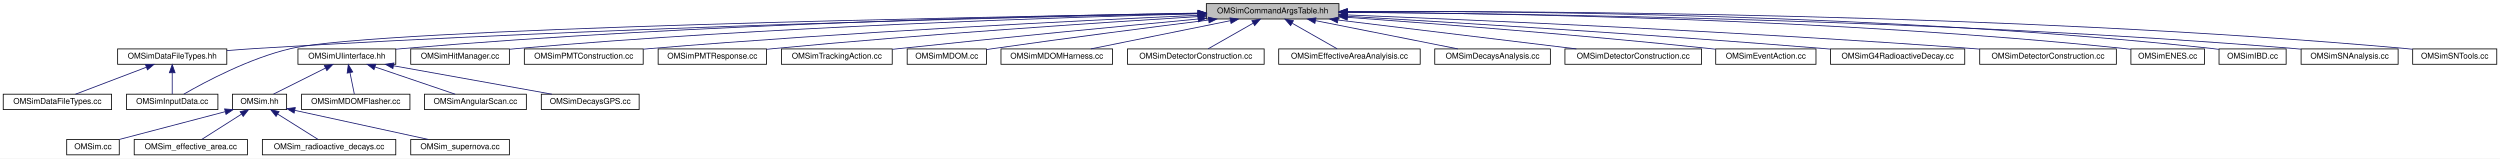
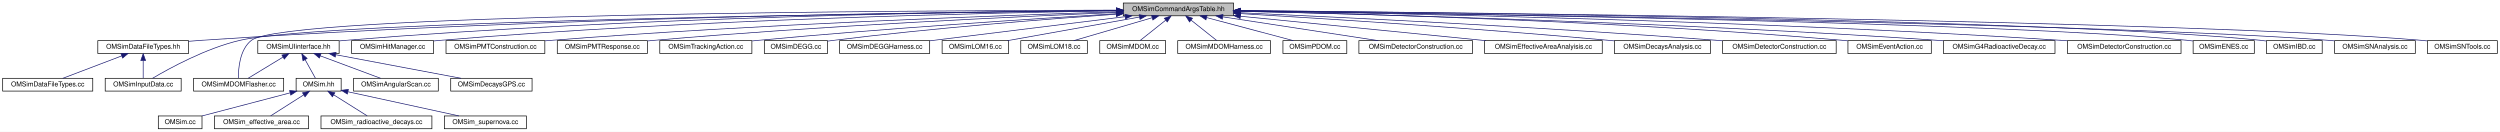
- <svg xmlns="http://www.w3.org/2000/svg" xmlns:xlink="http://www.w3.org/1999/xlink" width="3092pt" height="196pt" viewBox="0.00 0.00 3092.00 196.00">
+ <svg xmlns="http://www.w3.org/2000/svg" xmlns:xlink="http://www.w3.org/1999/xlink" width="3719pt" height="196pt" viewBox="0.00 0.00 3719.00 196.00">
  <g id="graph0" class="graph" transform="scale(1 1) rotate(0) translate(4 192)">
-     <polygon fill="white" stroke="transparent" points="-4,4 -4,-192 3088,-192 3088,4 -4,4" />
+     <polygon fill="white" stroke="transparent" points="-4,4 -4,-192 3715,-192 3715,4 -4,4" />
    <g id="node1" class="node">
      <g id="a_node1">
        <a xlink:title="Definition of the OMSimCommandArgsTable singleton class, which controls user args.">
-           <polygon fill="#bfbfbf" stroke="black" points="1488,-168.5 1488,-187.5 1652,-187.5 1652,-168.5 1488,-168.5" />
-           <text text-anchor="middle" x="1570" y="-175.5" font-family="Helvetica,sans-Serif" font-size="10.00">OMSimCommandArgsTable.hh</text>
+           <polygon fill="#bfbfbf" stroke="black" points="1667,-168.5 1667,-187.5 1831,-187.5 1831,-168.5 1667,-168.5" />
+           <text text-anchor="middle" x="1749" y="-175.5" font-family="Helvetica,sans-Serif" font-size="10.00">OMSimCommandArgsTable.hh</text>
        </a>
      </g>
    </g>
    <g id="node2" class="node">
      <g id="a_node2">
        <a xlink:href="_o_m_sim_data_file_types_8hh.html" target="_top" xlink:title="Collection of classes and methods to handle material creation from user data in json files.">
          <polygon fill="white" stroke="black" points="141.5,-112.5 141.5,-131.5 276.5,-131.5 276.5,-112.5 141.5,-112.5" />
          <text text-anchor="middle" x="209" y="-119.5" font-family="Helvetica,sans-Serif" font-size="10.00">OMSimDataFileTypes.hh</text>
        </a>
      </g>
    </g>
    <g id="edge1" class="edge">
-       <path fill="none" stroke="midnightblue" d="M1477.6,-175.32C1269.39,-171.18 747.72,-158.81 312,-132 300.53,-131.29 288.36,-130.38 276.56,-129.4" />
-       <polygon fill="midnightblue" stroke="midnightblue" points="1477.81,-178.83 1487.87,-175.52 1477.95,-171.83 1477.81,-178.83" />
+       <path fill="none" stroke="midnightblue" d="M1656.57,-176.49C1426.32,-174.7 808.69,-166.78 295,-132 289.01,-131.59 282.79,-131.1 276.56,-130.54" />
+       <polygon fill="midnightblue" stroke="midnightblue" points="1656.89,-179.99 1666.91,-176.57 1656.94,-172.99 1656.89,-179.99" />
    </g>
    <g id="node4" class="node">
      <g id="a_node4">
        <a xlink:href="_o_m_sim_input_data_8cc.html" target="_top" xlink:title=" ">
          <polygon fill="white" stroke="black" points="152.5,-56.5 152.5,-75.5 265.5,-75.5 265.5,-56.5 152.5,-56.5" />
          <text text-anchor="middle" x="209" y="-63.5" font-family="Helvetica,sans-Serif" font-size="10.00">OMSimInputData.cc</text>
        </a>
      </g>
    </g>
    <g id="edge14" class="edge">
-       <path fill="none" stroke="midnightblue" d="M1477.21,-175.58C1212.18,-171.23 463.93,-156.89 356,-132 304.61,-120.15 248.98,-90.37 223.38,-75.59" />
-       <polygon fill="midnightblue" stroke="midnightblue" points="1477.51,-179.08 1487.57,-175.75 1477.62,-172.08 1477.51,-179.08" />
+       <path fill="none" stroke="midnightblue" d="M1656.65,-176.11C1365.56,-173.01 479.06,-161.26 353,-132 302.5,-120.28 248.08,-90.43 223.05,-75.62" />
+       <polygon fill="midnightblue" stroke="midnightblue" points="1656.71,-179.61 1666.75,-176.22 1656.78,-172.61 1656.71,-179.61" />
    </g>
    <g id="node5" class="node">
      <g id="a_node5">
        <a xlink:href="_o_m_sim_u_iinterface_8hh.html" target="_top" xlink:title="The OMSimUIinterface class provides a singleton interface to Geant4's UI manager.">
-           <polygon fill="white" stroke="black" points="364.5,-112.5 364.5,-131.5 485.5,-131.5 485.5,-112.5 364.5,-112.5" />
-           <text text-anchor="middle" x="425" y="-119.5" font-family="Helvetica,sans-Serif" font-size="10.00">OMSimUIinterface.hh</text>
+           <polygon fill="white" stroke="black" points="379.5,-112.5 379.5,-131.5 500.5,-131.5 500.5,-112.5 379.5,-112.5" />
+           <text text-anchor="middle" x="440" y="-119.5" font-family="Helvetica,sans-Serif" font-size="10.00">OMSimUIinterface.hh</text>
        </a>
      </g>
    </g>
    <g id="edge4" class="edge">
-       <path fill="none" stroke="midnightblue" d="M1477.9,-175.81C1291.86,-172.83 858.01,-162.88 495,-132 491.95,-131.74 488.82,-131.45 485.67,-131.13" />
-       <polygon fill="midnightblue" stroke="midnightblue" points="1477.87,-179.31 1487.92,-175.97 1477.98,-172.31 1477.87,-179.31" />
+       <path fill="none" stroke="midnightblue" d="M1656.76,-176.53C1450.76,-174.86 937.72,-167.19 510,-132 506.95,-131.75 503.82,-131.46 500.67,-131.15" />
+       <polygon fill="midnightblue" stroke="midnightblue" points="1656.91,-180.04 1666.93,-176.61 1656.96,-173.04 1656.91,-180.04" />
+     </g>
+     <g id="node11" class="node">
+       <g id="a_node11">
+         <a xlink:href="_o_m_sim_m_d_o_m_flasher_8cc.html" target="_top" xlink:title=" ">
+           <polygon fill="white" stroke="black" points="284,-56.5 284,-75.5 418,-75.5 418,-56.5 284,-56.5" />
+           <text text-anchor="middle" x="351" y="-63.5" font-family="Helvetica,sans-Serif" font-size="10.00">OMSimMDOMFlasher.cc</text>
+         </a>
+       </g>
+     </g>
+     <g id="edge23" class="edge">
+       <path fill="none" stroke="midnightblue" d="M1656.37,-176.94C1355.3,-176.36 420.78,-171.37 370,-132 352.72,-118.6 350.52,-90.36 350.61,-75.92" />
+       <polygon fill="midnightblue" stroke="midnightblue" points="1656.81,-180.44 1666.81,-176.96 1656.82,-173.44 1656.81,-180.44" />
    </g>
    <g id="node14" class="node">
      <g id="a_node14">
        <a xlink:href="_o_m_sim_hit_manager_8cc.html" target="_top" xlink:title=" ">
-           <polygon fill="white" stroke="black" points="504,-112.5 504,-131.5 626,-131.5 626,-112.5 504,-112.5" />
-           <text text-anchor="middle" x="565" y="-119.5" font-family="Helvetica,sans-Serif" font-size="10.00">OMSimHitManager.cc</text>
+           <polygon fill="white" stroke="black" points="519,-112.5 519,-131.5 641,-131.5 641,-112.5 519,-112.5" />
+           <text text-anchor="middle" x="580" y="-119.5" font-family="Helvetica,sans-Serif" font-size="10.00">OMSimHitManager.cc</text>
        </a>
      </g>
    </g>
    <g id="edge13" class="edge">
-       <path fill="none" stroke="midnightblue" d="M1477.67,-174.94C1309.85,-170.66 943.66,-158.87 636,-132 632.78,-131.72 629.48,-131.4 626.16,-131.06" />
-       <polygon fill="midnightblue" stroke="midnightblue" points="1477.62,-178.44 1487.71,-175.19 1477.8,-171.44 1477.62,-178.44" />
+       <path fill="none" stroke="midnightblue" d="M1656.73,-175.87C1467.71,-172.97 1022.97,-163.14 651,-132 647.78,-131.73 644.48,-131.42 641.16,-131.09" />
+       <polygon fill="midnightblue" stroke="midnightblue" points="1656.84,-179.37 1666.9,-176.02 1656.95,-172.37 1656.84,-179.37" />
    </g>
    <g id="node15" class="node">
      <g id="a_node15">
        <a xlink:href="_o_m_sim_p_m_t_construction_8cc.html" target="_top" xlink:title=" ">
-           <polygon fill="white" stroke="black" points="644.5,-112.5 644.5,-131.5 791.5,-131.5 791.5,-112.5 644.5,-112.5" />
-           <text text-anchor="middle" x="718" y="-119.5" font-family="Helvetica,sans-Serif" font-size="10.00">OMSimPMTConstruction.cc</text>
+           <polygon fill="white" stroke="black" points="659.5,-112.5 659.5,-131.5 806.5,-131.5 806.5,-112.5 659.5,-112.5" />
+           <text text-anchor="middle" x="733" y="-119.5" font-family="Helvetica,sans-Serif" font-size="10.00">OMSimPMTConstruction.cc</text>
        </a>
      </g>
    </g>
    <g id="edge15" class="edge">
-       <path fill="none" stroke="midnightblue" d="M1477.81,-173.08C1333.39,-166.62 1045.03,-152.36 801,-132 797.97,-131.75 794.87,-131.47 791.75,-131.19" />
-       <polygon fill="midnightblue" stroke="midnightblue" points="1477.82,-176.59 1487.96,-173.54 1478.13,-169.59 1477.82,-176.59" />
+       <path fill="none" stroke="midnightblue" d="M1656.82,-174.38C1489.24,-169.22 1123.56,-156.07 816,-132 812.97,-131.76 809.87,-131.5 806.74,-131.23" />
+       <polygon fill="midnightblue" stroke="midnightblue" points="1656.74,-177.88 1666.84,-174.69 1656.95,-170.88 1656.74,-177.88" />
    </g>
    <g id="node16" class="node">
      <g id="a_node16">
        <a xlink:href="_o_m_sim_p_m_t_response_8cc.html" target="_top" xlink:title=" ">
-           <polygon fill="white" stroke="black" points="810,-112.5 810,-131.5 944,-131.5 944,-112.5 810,-112.5" />
-           <text text-anchor="middle" x="877" y="-119.5" font-family="Helvetica,sans-Serif" font-size="10.00">OMSimPMTResponse.cc</text>
+           <polygon fill="white" stroke="black" points="825,-112.5 825,-131.5 959,-131.5 959,-112.5 825,-112.5" />
+           <text text-anchor="middle" x="892" y="-119.5" font-family="Helvetica,sans-Serif" font-size="10.00">OMSimPMTResponse.cc</text>
        </a>
      </g>
    </g>
    <g id="edge16" class="edge">
-       <path fill="none" stroke="midnightblue" d="M1477.41,-171.49C1356.79,-164.03 1139.41,-149.6 954,-132 950.78,-131.69 947.49,-131.37 944.17,-131.03" />
-       <polygon fill="midnightblue" stroke="midnightblue" points="1477.51,-175.01 1487.7,-172.13 1477.94,-168.02 1477.51,-175.01" />
+       <path fill="none" stroke="midnightblue" d="M1656.64,-173.43C1510.51,-167.38 1217.09,-153.64 969,-132 965.78,-131.72 962.49,-131.41 959.17,-131.09" />
+       <polygon fill="midnightblue" stroke="midnightblue" points="1656.77,-176.94 1666.91,-173.85 1657.06,-169.94 1656.77,-176.94" />
    </g>
    <g id="node17" class="node">
      <g id="a_node17">
        <a xlink:href="_o_m_sim_tracking_action_8cc.html" target="_top" xlink:title=" ">
-           <polygon fill="white" stroke="black" points="962.5,-112.5 962.5,-131.5 1099.5,-131.5 1099.5,-112.5 962.5,-112.5" />
-           <text text-anchor="middle" x="1031" y="-119.5" font-family="Helvetica,sans-Serif" font-size="10.00">OMSimTrackingAction.cc</text>
+           <polygon fill="white" stroke="black" points="977.5,-112.5 977.5,-131.5 1114.5,-131.5 1114.5,-112.5 977.5,-112.5" />
+           <text text-anchor="middle" x="1046" y="-119.5" font-family="Helvetica,sans-Serif" font-size="10.00">OMSimTrackingAction.cc</text>
        </a>
      </g>
    </g>
    <g id="edge17" class="edge">
-       <path fill="none" stroke="midnightblue" d="M1477.69,-168.47C1384.59,-159.75 1236.75,-145.6 1109,-132 1106.02,-131.68 1102.97,-131.35 1099.9,-131.02" />
-       <polygon fill="midnightblue" stroke="midnightblue" points="1477.65,-171.98 1487.93,-169.43 1478.3,-165.01 1477.65,-171.98" />
+       <path fill="none" stroke="midnightblue" d="M1656.7,-171.6C1534.67,-164.17 1312.98,-149.7 1124,-132 1121.01,-131.72 1117.97,-131.42 1114.89,-131.11" />
+       <polygon fill="midnightblue" stroke="midnightblue" points="1656.56,-175.1 1666.76,-172.21 1656.99,-168.11 1656.56,-175.1" />
    </g>
    <g id="node18" class="node">
      <g id="a_node18">
-         <a xlink:href="_o_m_sim_m_d_o_m_8cc.html" target="_top" xlink:title=" ">
-           <polygon fill="white" stroke="black" points="1118,-112.5 1118,-131.5 1216,-131.5 1216,-112.5 1118,-112.5" />
-           <text text-anchor="middle" x="1167" y="-119.5" font-family="Helvetica,sans-Serif" font-size="10.00">OMSimMDOM.cc</text>
+         <a xlink:href="_o_m_sim_d_e_g_g_8cc.html" target="_top" xlink:title=" ">
+           <polygon fill="white" stroke="black" points="1133,-112.5 1133,-131.5 1227,-131.5 1227,-112.5 1133,-112.5" />
+           <text text-anchor="middle" x="1180" y="-119.5" font-family="Helvetica,sans-Serif" font-size="10.00">OMSimDEGG.cc</text>
        </a>
      </g>
    </g>
    <g id="edge18" class="edge">
-       <path fill="none" stroke="midnightblue" d="M1490.81,-167.22C1420.84,-158.45 1316.05,-145 1225,-132 1222.07,-131.58 1219.07,-131.14 1216.04,-130.69" />
-       <polygon fill="midnightblue" stroke="midnightblue" points="1490.52,-170.72 1500.88,-168.48 1491.39,-163.77 1490.52,-170.72" />
+       <path fill="none" stroke="midnightblue" d="M1656.58,-170.9C1553.7,-163.65 1382.61,-150.19 1236,-132 1233.07,-131.64 1230.05,-131.23 1227.02,-130.81" />
+       <polygon fill="midnightblue" stroke="midnightblue" points="1656.4,-174.4 1666.62,-171.61 1656.89,-167.41 1656.4,-174.4" />
    </g>
    <g id="node19" class="node">
      <g id="a_node19">
-         <a xlink:href="_o_m_sim_m_d_o_m_harness_8cc.html" target="_top" xlink:title=" ">
-           <polygon fill="white" stroke="black" points="1234,-112.5 1234,-131.5 1372,-131.5 1372,-112.5 1234,-112.5" />
-           <text text-anchor="middle" x="1303" y="-119.5" font-family="Helvetica,sans-Serif" font-size="10.00">OMSimMDOMHarness.cc</text>
+         <a xlink:href="_o_m_sim_d_e_g_g_harness_8cc.html" target="_top" xlink:title=" ">
+           <polygon fill="white" stroke="black" points="1245,-112.5 1245,-131.5 1379,-131.5 1379,-112.5 1245,-112.5" />
+           <text text-anchor="middle" x="1312" y="-119.5" font-family="Helvetica,sans-Serif" font-size="10.00">OMSimDEGGHarness.cc</text>
        </a>
      </g>
    </g>
    <g id="edge19" class="edge">
-       <path fill="none" stroke="midnightblue" d="M1517.64,-166.41C1467.18,-156.2 1391.8,-140.96 1345.11,-131.52" />
-       <polygon fill="midnightblue" stroke="midnightblue" points="1517.2,-169.89 1527.69,-168.44 1518.59,-163.03 1517.2,-169.89" />
+       <path fill="none" stroke="midnightblue" d="M1669.6,-167.19C1586.47,-156.92 1457.35,-140.96 1379.13,-131.29" />
+       <polygon fill="midnightblue" stroke="midnightblue" points="1669.4,-170.69 1679.76,-168.44 1670.26,-163.74 1669.4,-170.69" />
    </g>
    <g id="node20" class="node">
      <g id="a_node20">
-         <a xlink:href="effective__area_2src_2_o_m_sim_detector_construction_8cc.html" target="_top" xlink:title=" ">
-           <polygon fill="white" stroke="black" points="1390.5,-112.5 1390.5,-131.5 1559.5,-131.5 1559.5,-112.5 1390.5,-112.5" />
-           <text text-anchor="middle" x="1475" y="-119.5" font-family="Helvetica,sans-Serif" font-size="10.00">OMSimDetectorConstruction.cc</text>
+         <a xlink:href="_o_m_sim_l_o_m16_8cc.html" target="_top" xlink:title=" ">
+           <polygon fill="white" stroke="black" points="1397.5,-112.5 1397.5,-131.5 1496.5,-131.5 1496.5,-112.5 1397.5,-112.5" />
+           <text text-anchor="middle" x="1447" y="-119.5" font-family="Helvetica,sans-Serif" font-size="10.00">OMSimLOM16.cc</text>
        </a>
      </g>
    </g>
    <g id="edge20" class="edge">
-       <path fill="none" stroke="midnightblue" d="M1545.68,-163.18C1528.2,-153.24 1505.17,-140.15 1490.23,-131.65" />
-       <polygon fill="midnightblue" stroke="midnightblue" points="1544.31,-166.43 1554.74,-168.32 1547.77,-160.34 1544.31,-166.43" />
+       <path fill="none" stroke="midnightblue" d="M1691.2,-166.66C1634.12,-156.46 1547.88,-141.04 1494.63,-131.52" />
+       <polygon fill="midnightblue" stroke="midnightblue" points="1690.69,-170.13 1701.15,-168.44 1691.92,-163.24 1690.69,-170.13" />
    </g>
    <g id="node21" class="node">
      <g id="a_node21">
-         <a xlink:href="_o_m_sim_effective_area_analyisis_8cc.html" target="_top" xlink:title=" ">
-           <polygon fill="white" stroke="black" points="1577.5,-112.5 1577.5,-131.5 1752.5,-131.5 1752.5,-112.5 1577.5,-112.5" />
-           <text text-anchor="middle" x="1665" y="-119.5" font-family="Helvetica,sans-Serif" font-size="10.00">OMSimEffectiveAreaAnalyisis.cc</text>
+         <a xlink:href="_o_m_sim_l_o_m18_8cc.html" target="_top" xlink:title=" ">
+           <polygon fill="white" stroke="black" points="1514.5,-112.5 1514.5,-131.5 1613.5,-131.5 1613.5,-112.5 1514.5,-112.5" />
+           <text text-anchor="middle" x="1564" y="-119.5" font-family="Helvetica,sans-Serif" font-size="10.00">OMSimLOM18.cc</text>
        </a>
      </g>
    </g>
    <g id="edge21" class="edge">
-       <path fill="none" stroke="midnightblue" d="M1594.32,-163.18C1611.8,-153.24 1634.83,-140.15 1649.77,-131.65" />
-       <polygon fill="midnightblue" stroke="midnightblue" points="1592.23,-160.34 1585.26,-168.32 1595.69,-166.43 1592.23,-160.34" />
+       <path fill="none" stroke="midnightblue" d="M1709.83,-165.57C1674.93,-155.38 1624.65,-140.7 1593.18,-131.52" />
+       <polygon fill="midnightblue" stroke="midnightblue" points="1709.11,-169 1719.69,-168.44 1711.07,-162.28 1709.11,-169" />
    </g>
    <g id="node22" class="node">
      <g id="a_node22">
-         <a xlink:href="_o_m_sim_decays_analysis_8cc.html" target="_top" xlink:title=" ">
-           <polygon fill="white" stroke="black" points="1770.5,-112.5 1770.5,-131.5 1913.5,-131.5 1913.5,-112.5 1770.5,-112.5" />
-           <text text-anchor="middle" x="1842" y="-119.5" font-family="Helvetica,sans-Serif" font-size="10.00">OMSimDecaysAnalysis.cc</text>
+         <a xlink:href="_o_m_sim_m_d_o_m_8cc.html" target="_top" xlink:title=" ">
+           <polygon fill="white" stroke="black" points="1632,-112.5 1632,-131.5 1730,-131.5 1730,-112.5 1632,-112.5" />
+           <text text-anchor="middle" x="1681" y="-119.5" font-family="Helvetica,sans-Serif" font-size="10.00">OMSimMDOM.cc</text>
        </a>
      </g>
    </g>
    <g id="edge22" class="edge">
-       <path fill="none" stroke="midnightblue" d="M1623.02,-166.47C1674.43,-156.27 1751.44,-140.98 1799.1,-131.52" />
-       <polygon fill="midnightblue" stroke="midnightblue" points="1622.23,-163.06 1613.1,-168.44 1623.59,-169.93 1622.23,-163.06" />
+       <path fill="none" stroke="midnightblue" d="M1730.24,-162.1C1718,-152.38 1702.44,-140.03 1692.12,-131.83" />
+       <polygon fill="midnightblue" stroke="midnightblue" points="1728.07,-164.85 1738.07,-168.32 1732.42,-159.36 1728.07,-164.85" />
    </g>
    <g id="node23" class="node">
      <g id="a_node23">
-         <a xlink:href="radioactive__decays_2src_2_o_m_sim_detector_construction_8cc.html" target="_top" xlink:title=" ">
-           <polygon fill="white" stroke="black" points="1931.5,-112.5 1931.5,-131.5 2100.5,-131.5 2100.5,-112.5 1931.5,-112.5" />
-           <text text-anchor="middle" x="2016" y="-119.5" font-family="Helvetica,sans-Serif" font-size="10.00">OMSimDetectorConstruction.cc</text>
-         </a>
-       </g>
-     </g>
-     <g id="edge23" class="edge">
-       <path fill="none" stroke="midnightblue" d="M1650.7,-167.23C1734.89,-157.04 1865.55,-141.22 1945.66,-131.52" />
-       <polygon fill="midnightblue" stroke="midnightblue" points="1650.18,-163.77 1640.67,-168.44 1651.02,-170.72 1650.18,-163.77" />
+         <a xlink:href="_o_m_sim_m_d_o_m_harness_8cc.html" target="_top" xlink:title=" ">
+           <polygon fill="white" stroke="black" points="1748,-112.5 1748,-131.5 1886,-131.5 1886,-112.5 1748,-112.5" />
+           <text text-anchor="middle" x="1817" y="-119.5" font-family="Helvetica,sans-Serif" font-size="10.00">OMSimMDOMHarness.cc</text>
+         </a>
+       </g>
+     </g>
+     <g id="edge24" class="edge">
+       <path fill="none" stroke="midnightblue" d="M1767.76,-162.1C1780,-152.38 1795.56,-140.03 1805.88,-131.83" />
+       <polygon fill="midnightblue" stroke="midnightblue" points="1765.58,-159.36 1759.93,-168.32 1769.93,-164.85 1765.58,-159.36" />
    </g>
    <g id="node24" class="node">
      <g id="a_node24">
-         <a xlink:href="radioactive__decays_2src_2_o_m_sim_event_action_8cc.html" target="_top" xlink:title=" ">
-           <polygon fill="white" stroke="black" points="2118,-112.5 2118,-131.5 2242,-131.5 2242,-112.5 2118,-112.5" />
-           <text text-anchor="middle" x="2180" y="-119.5" font-family="Helvetica,sans-Serif" font-size="10.00">OMSimEventAction.cc</text>
-         </a>
-       </g>
-     </g>
-     <g id="edge24" class="edge">
-       <path fill="none" stroke="midnightblue" d="M1662.62,-170.55C1770.28,-162.75 1953.21,-148.6 2110,-132 2112.56,-131.73 2115.17,-131.44 2117.8,-131.14" />
-       <polygon fill="midnightblue" stroke="midnightblue" points="1662.17,-167.07 1652.44,-171.28 1662.67,-174.05 1662.17,-167.07" />
+         <a xlink:href="_o_m_sim_p_d_o_m_8cc.html" target="_top" xlink:title=" ">
+           <polygon fill="white" stroke="black" points="1904.5,-112.5 1904.5,-131.5 1999.5,-131.5 1999.5,-112.5 1904.5,-112.5" />
+           <text text-anchor="middle" x="1952" y="-119.5" font-family="Helvetica,sans-Serif" font-size="10.00">OMSimPDOM.cc</text>
+         </a>
+       </g>
+     </g>
+     <g id="edge25" class="edge">
+       <path fill="none" stroke="midnightblue" d="M1790.99,-165.83C1829.32,-155.63 1885.15,-140.78 1919.98,-131.52" />
+       <polygon fill="midnightblue" stroke="midnightblue" points="1789.93,-162.49 1781.17,-168.44 1791.73,-169.26 1789.93,-162.49" />
    </g>
    <g id="node25" class="node">
      <g id="a_node25">
-         <a xlink:href="_o_m_sim_g4_radioactive_decay_8cc.html" target="_top" xlink:title=" ">
-           <polygon fill="white" stroke="black" points="2260,-112.5 2260,-131.5 2426,-131.5 2426,-112.5 2260,-112.5" />
-           <text text-anchor="middle" x="2343" y="-119.5" font-family="Helvetica,sans-Serif" font-size="10.00">OMSimG4RadioactiveDecay.cc</text>
-         </a>
-       </g>
-     </g>
-     <g id="edge25" class="edge">
-       <path fill="none" stroke="midnightblue" d="M1662.08,-171.84C1793.03,-164.29 2040.52,-149.24 2251,-132 2253.88,-131.76 2256.81,-131.52 2259.77,-131.26" />
-       <polygon fill="midnightblue" stroke="midnightblue" points="1661.87,-168.35 1652.09,-172.41 1662.27,-175.33 1661.87,-168.35" />
+         <a xlink:href="effective__area_2src_2_o_m_sim_detector_construction_8cc.html" target="_top" xlink:title=" ">
+           <polygon fill="white" stroke="black" points="2017.5,-112.5 2017.5,-131.5 2186.5,-131.5 2186.5,-112.5 2017.5,-112.5" />
+           <text text-anchor="middle" x="2102" y="-119.5" font-family="Helvetica,sans-Serif" font-size="10.00">OMSimDetectorConstruction.cc</text>
+         </a>
+       </g>
+     </g>
+     <g id="edge26" class="edge">
+       <path fill="none" stroke="midnightblue" d="M1814.92,-166.92C1881.6,-156.71 1983.57,-141.12 2046.33,-131.52" />
+       <polygon fill="midnightblue" stroke="midnightblue" points="1814.29,-163.47 1804.93,-168.44 1815.35,-170.39 1814.29,-163.47" />
    </g>
    <g id="node26" class="node">
      <g id="a_node26">
-         <a xlink:href="supernova_2src_2_o_m_sim_detector_construction_8cc.html" target="_top" xlink:title=" ">
-           <polygon fill="white" stroke="black" points="2444.5,-112.5 2444.5,-131.5 2613.5,-131.5 2613.5,-112.5 2444.5,-112.5" />
-           <text text-anchor="middle" x="2529" y="-119.5" font-family="Helvetica,sans-Serif" font-size="10.00">OMSimDetectorConstruction.cc</text>
-         </a>
-       </g>
-     </g>
-     <g id="edge26" class="edge">
-       <path fill="none" stroke="midnightblue" d="M1662.23,-173.52C1820.47,-167.25 2153.8,-152.77 2435,-132 2438.11,-131.77 2441.27,-131.53 2444.46,-131.27" />
-       <polygon fill="midnightblue" stroke="midnightblue" points="1661.92,-170.03 1652.07,-173.92 1662.2,-177.02 1661.92,-170.03" />
+         <a xlink:href="_o_m_sim_effective_area_analyisis_8cc.html" target="_top" xlink:title=" ">
+           <polygon fill="white" stroke="black" points="2204.5,-112.5 2204.5,-131.5 2379.5,-131.5 2379.5,-112.5 2204.5,-112.5" />
+           <text text-anchor="middle" x="2292" y="-119.5" font-family="Helvetica,sans-Serif" font-size="10.00">OMSimEffectiveAreaAnalyisis.cc</text>
+         </a>
+       </g>
+     </g>
+     <g id="edge27" class="edge">
+       <path fill="none" stroke="midnightblue" d="M1841.18,-167.83C1943.39,-157.67 2106.93,-141.4 2206.41,-131.51" />
+       <polygon fill="midnightblue" stroke="midnightblue" points="1840.78,-164.36 1831.18,-168.83 1841.47,-171.32 1840.78,-164.36" />
    </g>
    <g id="node27" class="node">
      <g id="a_node27">
-         <a xlink:href="_o_m_sim_e_n_e_s_8cc.html" target="_top" xlink:title=" ">
-           <polygon fill="white" stroke="black" points="2631.5,-112.5 2631.5,-131.5 2722.5,-131.5 2722.5,-112.5 2631.5,-112.5" />
-           <text text-anchor="middle" x="2677" y="-119.5" font-family="Helvetica,sans-Serif" font-size="10.00">OMSimENES.cc</text>
-         </a>
-       </g>
-     </g>
-     <g id="edge27" class="edge">
-       <path fill="none" stroke="midnightblue" d="M1662.32,-176.85C1845.85,-175.7 2269.34,-168.89 2623,-132 2625.74,-131.71 2628.55,-131.38 2631.39,-131.01" />
-       <polygon fill="midnightblue" stroke="midnightblue" points="1662.15,-173.35 1652.17,-176.9 1662.19,-180.35 1662.15,-173.35" />
+         <a xlink:href="_o_m_sim_decays_analysis_8cc.html" target="_top" xlink:title=" ">
+           <polygon fill="white" stroke="black" points="2397.5,-112.5 2397.5,-131.5 2540.5,-131.5 2540.5,-112.5 2397.5,-112.5" />
+           <text text-anchor="middle" x="2469" y="-119.5" font-family="Helvetica,sans-Serif" font-size="10.00">OMSimDecaysAnalysis.cc</text>
+         </a>
+       </g>
+     </g>
+     <g id="edge28" class="edge">
+       <path fill="none" stroke="midnightblue" d="M1841.43,-171.72C1965.94,-164.33 2194.39,-149.78 2389,-132 2391.78,-131.75 2394.62,-131.48 2397.49,-131.2" />
+       <polygon fill="midnightblue" stroke="midnightblue" points="1840.95,-168.24 1831.17,-172.32 1841.36,-175.23 1840.95,-168.24" />
    </g>
    <g id="node28" class="node">
      <g id="a_node28">
-         <a xlink:href="_o_m_sim_i_b_d_8cc.html" target="_top" xlink:title=" ">
-           <polygon fill="white" stroke="black" points="2740.5,-112.5 2740.5,-131.5 2823.5,-131.5 2823.5,-112.5 2740.5,-112.5" />
-           <text text-anchor="middle" x="2782" y="-119.5" font-family="Helvetica,sans-Serif" font-size="10.00">OMSimIBD.cc</text>
-         </a>
-       </g>
-     </g>
-     <g id="edge28" class="edge">
-       <path fill="none" stroke="midnightblue" d="M1662.38,-177.78C1859.51,-178.5 2335.73,-175.12 2732,-132 2734.72,-131.7 2737.51,-131.35 2740.32,-130.95" />
-       <polygon fill="midnightblue" stroke="midnightblue" points="1662.37,-174.28 1652.35,-177.74 1662.34,-181.28 1662.37,-174.28" />
+         <a xlink:href="radioactive__decays_2src_2_o_m_sim_detector_construction_8cc.html" target="_top" xlink:title=" ">
+           <polygon fill="white" stroke="black" points="2558.5,-112.5 2558.5,-131.5 2727.5,-131.5 2727.5,-112.5 2558.5,-112.5" />
+           <text text-anchor="middle" x="2643" y="-119.5" font-family="Helvetica,sans-Serif" font-size="10.00">OMSimDetectorConstruction.cc</text>
+         </a>
+       </g>
+     </g>
+     <g id="edge29" class="edge">
+       <path fill="none" stroke="midnightblue" d="M1841.26,-173.03C1990.39,-166.34 2293.59,-151.6 2550,-132 2552.75,-131.79 2555.54,-131.57 2558.37,-131.34" />
+       <polygon fill="midnightblue" stroke="midnightblue" points="1841.06,-169.53 1831.23,-173.48 1841.38,-176.53 1841.06,-169.53" />
    </g>
    <g id="node29" class="node">
      <g id="a_node29">
-         <a xlink:href="_o_m_sim_s_n_analysis_8cc.html" target="_top" xlink:title="Analyze data and write output files.">
-           <polygon fill="white" stroke="black" points="2842,-112.5 2842,-131.5 2962,-131.5 2962,-112.5 2842,-112.5" />
-           <text text-anchor="middle" x="2902" y="-119.5" font-family="Helvetica,sans-Serif" font-size="10.00">OMSimSNAnalysis.cc</text>
-         </a>
-       </g>
-     </g>
-     <g id="edge29" class="edge">
-       <path fill="none" stroke="midnightblue" d="M1662.17,-176.68C1870.93,-175.32 2395.73,-168.23 2833,-132 2835.89,-131.76 2838.84,-131.49 2841.82,-131.19" />
-       <polygon fill="midnightblue" stroke="midnightblue" points="1662.14,-173.18 1652.17,-176.75 1662.19,-180.18 1662.14,-173.18" />
+         <a xlink:href="radioactive__decays_2src_2_o_m_sim_event_action_8cc.html" target="_top" xlink:title=" ">
+           <polygon fill="white" stroke="black" points="2745,-112.5 2745,-131.5 2869,-131.5 2869,-112.5 2745,-112.5" />
+           <text text-anchor="middle" x="2807" y="-119.5" font-family="Helvetica,sans-Serif" font-size="10.00">OMSimEventAction.cc</text>
+         </a>
+       </g>
+     </g>
+     <g id="edge30" class="edge">
+       <path fill="none" stroke="midnightblue" d="M1841.32,-175.33C2016.33,-171.6 2408.27,-160.57 2737,-132 2739.56,-131.78 2742.18,-131.53 2744.82,-131.27" />
+       <polygon fill="midnightblue" stroke="midnightblue" points="1841.05,-171.84 1831.12,-175.54 1841.2,-178.83 1841.05,-171.84" />
    </g>
    <g id="node30" class="node">
      <g id="a_node30">
+         <a xlink:href="_o_m_sim_g4_radioactive_decay_8cc.html" target="_top" xlink:title=" ">
+           <polygon fill="white" stroke="black" points="2887,-112.5 2887,-131.5 3053,-131.5 3053,-112.5 2887,-112.5" />
+           <text text-anchor="middle" x="2970" y="-119.5" font-family="Helvetica,sans-Serif" font-size="10.00">OMSimG4RadioactiveDecay.cc</text>
+         </a>
+       </g>
+     </g>
+     <g id="edge31" class="edge">
+       <path fill="none" stroke="midnightblue" d="M1841.34,-175.12C2034.14,-170.81 2493.48,-158.45 2878,-132 2880.88,-131.8 2883.81,-131.59 2886.77,-131.36" />
+       <polygon fill="midnightblue" stroke="midnightblue" points="1841.17,-171.63 1831.25,-175.35 1841.33,-178.62 1841.17,-171.63" />
+     </g>
+     <g id="node31" class="node">
+       <g id="a_node31">
+         <a xlink:href="supernova_2src_2_o_m_sim_detector_construction_8cc.html" target="_top" xlink:title=" ">
+           <polygon fill="white" stroke="black" points="3071.5,-112.5 3071.5,-131.5 3240.5,-131.5 3240.5,-112.5 3071.5,-112.5" />
+           <text text-anchor="middle" x="3156" y="-119.5" font-family="Helvetica,sans-Serif" font-size="10.00">OMSimDetectorConstruction.cc</text>
+         </a>
+       </g>
+     </g>
+     <g id="edge32" class="edge">
+       <path fill="none" stroke="midnightblue" d="M1841.56,-175.77C2056.22,-172.5 2604.61,-161.71 3062,-132 3065.11,-131.8 3068.27,-131.58 3071.47,-131.34" />
+       <polygon fill="midnightblue" stroke="midnightblue" points="1841.23,-172.28 1831.28,-175.93 1841.33,-179.28 1841.23,-172.28" />
+     </g>
+     <g id="node32" class="node">
+       <g id="a_node32">
+         <a xlink:href="_o_m_sim_e_n_e_s_8cc.html" target="_top" xlink:title=" ">
+           <polygon fill="white" stroke="black" points="3258.5,-112.5 3258.5,-131.5 3349.5,-131.5 3349.5,-112.5 3258.5,-112.5" />
+           <text text-anchor="middle" x="3304" y="-119.5" font-family="Helvetica,sans-Serif" font-size="10.00">OMSimENES.cc</text>
+         </a>
+       </g>
+     </g>
+     <g id="edge33" class="edge">
+       <path fill="none" stroke="midnightblue" d="M1841.4,-175.87C2124.07,-172.14 2974.64,-158.95 3250,-132 3252.74,-131.73 3255.56,-131.41 3258.39,-131.05" />
+       <polygon fill="midnightblue" stroke="midnightblue" points="1841.13,-172.37 1831.18,-176 1841.22,-179.37 1841.13,-172.37" />
+     </g>
+     <g id="node33" class="node">
+       <g id="a_node33">
+         <a xlink:href="_o_m_sim_i_b_d_8cc.html" target="_top" xlink:title=" ">
+           <polygon fill="white" stroke="black" points="3367.5,-112.5 3367.5,-131.5 3450.5,-131.5 3450.5,-112.5 3367.5,-112.5" />
+           <text text-anchor="middle" x="3409" y="-119.5" font-family="Helvetica,sans-Serif" font-size="10.00">OMSimIBD.cc</text>
+         </a>
+       </g>
+     </g>
+     <g id="edge34" class="edge">
+       <path fill="none" stroke="midnightblue" d="M1841.42,-176.24C2137.68,-173.53 3061.61,-162.75 3359,-132 3361.72,-131.72 3364.51,-131.37 3367.32,-130.98" />
+       <polygon fill="midnightblue" stroke="midnightblue" points="1841.12,-172.74 1831.15,-176.34 1841.18,-179.74 1841.12,-172.74" />
+     </g>
+     <g id="node34" class="node">
+       <g id="a_node34">
+         <a xlink:href="_o_m_sim_s_n_analysis_8cc.html" target="_top" xlink:title="Analyze data and write output files.">
+           <polygon fill="white" stroke="black" points="3469,-112.5 3469,-131.5 3589,-131.5 3589,-112.5 3469,-112.5" />
+           <text text-anchor="middle" x="3529" y="-119.5" font-family="Helvetica,sans-Serif" font-size="10.00">OMSimSNAnalysis.cc</text>
+         </a>
+       </g>
+     </g>
+     <g id="edge35" class="edge">
+       <path fill="none" stroke="midnightblue" d="M1841.32,-175.83C2149.49,-171.74 3141.27,-156.91 3460,-132 3462.89,-131.77 3465.85,-131.51 3468.83,-131.22" />
+       <polygon fill="midnightblue" stroke="midnightblue" points="1841.04,-172.34 1831.08,-175.97 1841.13,-179.34 1841.04,-172.34" />
+     </g>
+     <g id="node35" class="node">
+       <g id="a_node35">
        <a xlink:href="_o_m_sim_s_n_tools_8cc.html" target="_top" xlink:title=" ">
-           <polygon fill="white" stroke="black" points="2980,-112.5 2980,-131.5 3084,-131.5 3084,-112.5 2980,-112.5" />
-           <text text-anchor="middle" x="3032" y="-119.5" font-family="Helvetica,sans-Serif" font-size="10.00">OMSimSNTools.cc</text>
-         </a>
-       </g>
-     </g>
-     <g id="edge30" class="edge">
-       <path fill="none" stroke="midnightblue" d="M1662.41,-177.68C1887.01,-178.53 2479.24,-176.03 2971,-132 2973.88,-131.74 2976.83,-131.44 2979.8,-131.1" />
-       <polygon fill="midnightblue" stroke="midnightblue" points="1662.33,-174.18 1652.31,-177.64 1662.3,-181.18 1662.33,-174.18" />
+           <polygon fill="white" stroke="black" points="3607,-112.5 3607,-131.5 3711,-131.5 3711,-112.5 3607,-112.5" />
+           <text text-anchor="middle" x="3659" y="-119.5" font-family="Helvetica,sans-Serif" font-size="10.00">OMSimSNTools.cc</text>
+         </a>
+       </g>
+     </g>
+     <g id="edge36" class="edge">
+       <path fill="none" stroke="midnightblue" d="M1841.52,-176.25C2165.98,-173.36 3251.24,-161.69 3598,-132 3600.88,-131.75 3603.83,-131.46 3606.81,-131.13" />
+       <polygon fill="midnightblue" stroke="midnightblue" points="1841.19,-172.75 1831.22,-176.34 1841.25,-179.75 1841.19,-172.75" />
    </g>
    <g id="node3" class="node">
      <g id="a_node3">
        <a xlink:href="_o_m_sim_data_file_types_8cc.html" target="_top" xlink:title=" ">
          <polygon fill="white" stroke="black" points="0,-56.5 0,-75.5 134,-75.5 134,-56.5 0,-56.5" />
          <text text-anchor="middle" x="67" y="-63.5" font-family="Helvetica,sans-Serif" font-size="10.00">OMSimDataFileTypes.cc</text>
        </a>
      </g>
    </g>
    <g id="edge2" class="edge">
      <path fill="none" stroke="midnightblue" d="M176.84,-108.77C150.17,-98.63 112.93,-84.47 89.4,-75.52" />
      <polygon fill="midnightblue" stroke="midnightblue" points="175.91,-112.16 186.5,-112.44 178.4,-105.62 175.91,-112.16" />
    </g>
    <g id="edge3" class="edge">
      <path fill="none" stroke="midnightblue" d="M209,-101.8C209,-92.91 209,-82.78 209,-75.75" />
      <polygon fill="midnightblue" stroke="midnightblue" points="205.5,-102.08 209,-112.08 212.5,-102.08 205.5,-102.08" />
    </g>
    <g id="node6" class="node">
      <g id="a_node6">
        <a xlink:href="_o_m_sim_8hh.html" target="_top" xlink:title="Main simulation class for the Optical Module (OM) simulation. This file defines the OMSim class,...">
-           <polygon fill="white" stroke="black" points="283.5,-56.5 283.5,-75.5 350.5,-75.5 350.5,-56.5 283.5,-56.5" />
-           <text text-anchor="middle" x="317" y="-63.5" font-family="Helvetica,sans-Serif" font-size="10.00">OMSim.hh</text>
+           <polygon fill="white" stroke="black" points="436.5,-56.5 436.5,-75.5 503.5,-75.5 503.5,-56.5 436.5,-56.5" />
+           <text text-anchor="middle" x="470" y="-63.5" font-family="Helvetica,sans-Serif" font-size="10.00">OMSim.hh</text>
        </a>
      </g>
    </g>
    <g id="edge5" class="edge">
-       <path fill="none" stroke="midnightblue" d="M398.45,-107.73C378.45,-97.73 351.61,-84.31 334.31,-75.65" />
-       <polygon fill="midnightblue" stroke="midnightblue" points="397.14,-110.98 407.65,-112.32 400.27,-104.72 397.14,-110.98" />
-     </g>
-     <g id="node11" class="node">
-       <g id="a_node11">
-         <a xlink:href="_o_m_sim_m_d_o_m_flasher_8cc.html" target="_top" xlink:title=" ">
-           <polygon fill="white" stroke="black" points="369,-56.5 369,-75.5 503,-75.5 503,-56.5 369,-56.5" />
-           <text text-anchor="middle" x="436" y="-63.5" font-family="Helvetica,sans-Serif" font-size="10.00">OMSimMDOMFlasher.cc</text>
-         </a>
-       </g>
+       <path fill="none" stroke="midnightblue" d="M449.85,-103.27C454.97,-94.05 461.02,-83.17 465.14,-75.75" />
+       <polygon fill="midnightblue" stroke="midnightblue" points="446.75,-101.64 444.95,-112.08 452.87,-105.04 446.75,-101.64" />
    </g>
    <g id="edge10" class="edge">
-       <path fill="none" stroke="midnightblue" d="M428.85,-102.1C430.68,-93.14 432.77,-82.86 434.22,-75.75" />
-       <polygon fill="midnightblue" stroke="midnightblue" points="425.38,-101.59 426.82,-112.08 432.24,-102.98 425.38,-101.59" />
+       <path fill="none" stroke="midnightblue" d="M416.76,-106.9C400.44,-97 379.13,-84.07 365.26,-75.65" />
+       <polygon fill="midnightblue" stroke="midnightblue" points="415.34,-110.13 425.7,-112.32 418.97,-104.14 415.34,-110.13" />
    </g>
    <g id="node12" class="node">
      <g id="a_node12">
        <a xlink:href="_o_m_sim_angular_scan_8cc.html" target="_top" xlink:title=" ">
-           <polygon fill="white" stroke="black" points="521,-56.5 521,-75.5 647,-75.5 647,-56.5 521,-56.5" />
-           <text text-anchor="middle" x="584" y="-63.5" font-family="Helvetica,sans-Serif" font-size="10.00">OMSimAngularScan.cc</text>
+           <polygon fill="white" stroke="black" points="522,-56.5 522,-75.5 648,-75.5 648,-56.5 522,-56.5" />
+           <text text-anchor="middle" x="585" y="-63.5" font-family="Helvetica,sans-Serif" font-size="10.00">OMSimAngularScan.cc</text>
        </a>
      </g>
    </g>
    <g id="edge11" class="edge">
-       <path fill="none" stroke="midnightblue" d="M459.83,-109.17C489.77,-99 532.22,-84.59 558.92,-75.52" />
-       <polygon fill="midnightblue" stroke="midnightblue" points="458.54,-105.91 450.19,-112.44 460.79,-112.54 458.54,-105.91" />
+       <path fill="none" stroke="midnightblue" d="M472.48,-108.91C499.74,-98.75 537.99,-84.51 562.13,-75.52" />
+       <polygon fill="midnightblue" stroke="midnightblue" points="471.13,-105.67 462.98,-112.44 473.57,-112.23 471.13,-105.67" />
    </g>
    <g id="node13" class="node">
      <g id="a_node13">
        <a xlink:href="_o_m_sim_decays_g_p_s_8cc.html" target="_top" xlink:title=" ">
-           <polygon fill="white" stroke="black" points="665.5,-56.5 665.5,-75.5 786.5,-75.5 786.5,-56.5 665.5,-56.5" />
-           <text text-anchor="middle" x="726" y="-63.5" font-family="Helvetica,sans-Serif" font-size="10.00">OMSimDecaysGPS.cc</text>
+           <polygon fill="white" stroke="black" points="666.5,-56.5 666.5,-75.5 787.5,-75.5 787.5,-56.5 666.5,-56.5" />
+           <text text-anchor="middle" x="727" y="-63.5" font-family="Helvetica,sans-Serif" font-size="10.00">OMSimDecaysGPS.cc</text>
        </a>
      </g>
    </g>
    <g id="edge12" class="edge">
-       <path fill="none" stroke="midnightblue" d="M482.61,-110.66C539.5,-100.46 625.45,-85.04 678.53,-75.52" />
-       <polygon fill="midnightblue" stroke="midnightblue" points="481.92,-107.23 472.69,-112.44 483.16,-114.12 481.92,-107.23" />
+       <path fill="none" stroke="midnightblue" d="M495.61,-110.54C549.85,-100.33 631.34,-85 681.74,-75.52" />
+       <polygon fill="midnightblue" stroke="midnightblue" points="494.66,-107.15 485.48,-112.44 495.95,-114.03 494.66,-107.15" />
    </g>
    <g id="node7" class="node">
      <g id="a_node7">
        <a xlink:href="_o_m_sim_8cc.html" target="_top" xlink:title="Implementation of the OMSim class.">
-           <polygon fill="white" stroke="black" points="78.5,-0.5 78.5,-19.5 143.5,-19.5 143.5,-0.5 78.5,-0.5" />
-           <text text-anchor="middle" x="111" y="-7.5" font-family="Helvetica,sans-Serif" font-size="10.00">OMSim.cc</text>
+           <polygon fill="white" stroke="black" points="231.5,-0.5 231.5,-19.5 296.5,-19.5 296.5,-0.5 231.5,-0.5" />
+           <text text-anchor="middle" x="264" y="-7.5" font-family="Helvetica,sans-Serif" font-size="10.00">OMSim.cc</text>
        </a>
      </g>
    </g>
    <g id="edge6" class="edge">
-       <path fill="none" stroke="midnightblue" d="M274.38,-53.83C235.49,-43.63 178.84,-28.78 143.49,-19.52" />
-       <polygon fill="midnightblue" stroke="midnightblue" points="273.8,-57.29 284.36,-56.44 275.57,-50.52 273.8,-57.29" />
+       <path fill="none" stroke="midnightblue" d="M427.38,-53.83C388.49,-43.63 331.84,-28.78 296.49,-19.52" />
+       <polygon fill="midnightblue" stroke="midnightblue" points="426.8,-57.29 437.36,-56.44 428.57,-50.52 426.8,-57.29" />
    </g>
    <g id="node8" class="node">
      <g id="a_node8">
        <a xlink:href="_o_m_sim__effective__area_8cc.html" target="_top" xlink:title="Main for the calculation of effective areas.">
-           <polygon fill="white" stroke="black" points="162,-0.5 162,-19.5 302,-19.5 302,-0.5 162,-0.5" />
-           <text text-anchor="middle" x="232" y="-7.5" font-family="Helvetica,sans-Serif" font-size="10.00">OMSim_effective_area.cc</text>
+           <polygon fill="white" stroke="black" points="315,-0.5 315,-19.5 455,-19.5 455,-0.5 315,-0.5" />
+           <text text-anchor="middle" x="385" y="-7.5" font-family="Helvetica,sans-Serif" font-size="10.00">OMSim_effective_area.cc</text>
        </a>
      </g>
    </g>
    <g id="edge7" class="edge">
-       <path fill="none" stroke="midnightblue" d="M294.81,-50.9C279.22,-41 258.87,-28.07 245.62,-19.65" />
-       <polygon fill="midnightblue" stroke="midnightblue" points="293.03,-53.92 303.34,-56.32 296.78,-48.01 293.03,-53.92" />
+       <path fill="none" stroke="midnightblue" d="M447.81,-50.9C432.22,-41 411.87,-28.07 398.62,-19.65" />
+       <polygon fill="midnightblue" stroke="midnightblue" points="446.03,-53.92 456.34,-56.32 449.78,-48.01 446.03,-53.92" />
    </g>
    <g id="node9" class="node">
      <g id="a_node9">
        <a xlink:href="_o_m_sim__radioactive__decays_8cc.html" target="_top" xlink:title=" ">
-           <polygon fill="white" stroke="black" points="320.5,-0.5 320.5,-19.5 485.5,-19.5 485.5,-0.5 320.5,-0.5" />
-           <text text-anchor="middle" x="403" y="-7.5" font-family="Helvetica,sans-Serif" font-size="10.00">OMSim_radioactive_decays.cc</text>
+           <polygon fill="white" stroke="black" points="473.5,-0.5 473.5,-19.5 638.5,-19.5 638.5,-0.5 473.5,-0.5" />
+           <text text-anchor="middle" x="556" y="-7.5" font-family="Helvetica,sans-Serif" font-size="10.00">OMSim_radioactive_decays.cc</text>
        </a>
      </g>
    </g>
    <g id="edge8" class="edge">
-       <path fill="none" stroke="midnightblue" d="M339.45,-50.9C355.22,-41 375.81,-28.07 389.22,-19.65" />
-       <polygon fill="midnightblue" stroke="midnightblue" points="337.43,-48.04 330.82,-56.32 341.15,-53.97 337.43,-48.04" />
+       <path fill="none" stroke="midnightblue" d="M492.45,-50.9C508.22,-41 528.81,-28.07 542.22,-19.65" />
+       <polygon fill="midnightblue" stroke="midnightblue" points="490.43,-48.04 483.82,-56.32 494.15,-53.97 490.43,-48.04" />
    </g>
    <g id="node10" class="node">
      <g id="a_node10">
        <a xlink:href="_o_m_sim__supernova_8cc.html" target="_top" xlink:title=" ">
-           <polygon fill="white" stroke="black" points="504,-0.5 504,-19.5 626,-19.5 626,-0.5 504,-0.5" />
-           <text text-anchor="middle" x="565" y="-7.5" font-family="Helvetica,sans-Serif" font-size="10.00">OMSim_supernova.cc</text>
+           <polygon fill="white" stroke="black" points="657,-0.5 657,-19.5 779,-19.5 779,-0.5 657,-0.5" />
+           <text text-anchor="middle" x="718" y="-7.5" font-family="Helvetica,sans-Serif" font-size="10.00">OMSim_supernova.cc</text>
        </a>
      </g>
    </g>
    <g id="edge9" class="edge">
-       <path fill="none" stroke="midnightblue" d="M360.52,-55.52C407.19,-45.36 480.64,-29.37 525.64,-19.57" />
-       <polygon fill="midnightblue" stroke="midnightblue" points="359.73,-52.11 350.7,-57.66 361.22,-58.95 359.73,-52.11" />
+       <path fill="none" stroke="midnightblue" d="M513.52,-55.52C560.19,-45.36 633.64,-29.37 678.64,-19.57" />
+       <polygon fill="midnightblue" stroke="midnightblue" points="512.73,-52.11 503.7,-57.66 514.22,-58.95 512.73,-52.11" />
    </g>
  </g>
</svg>
